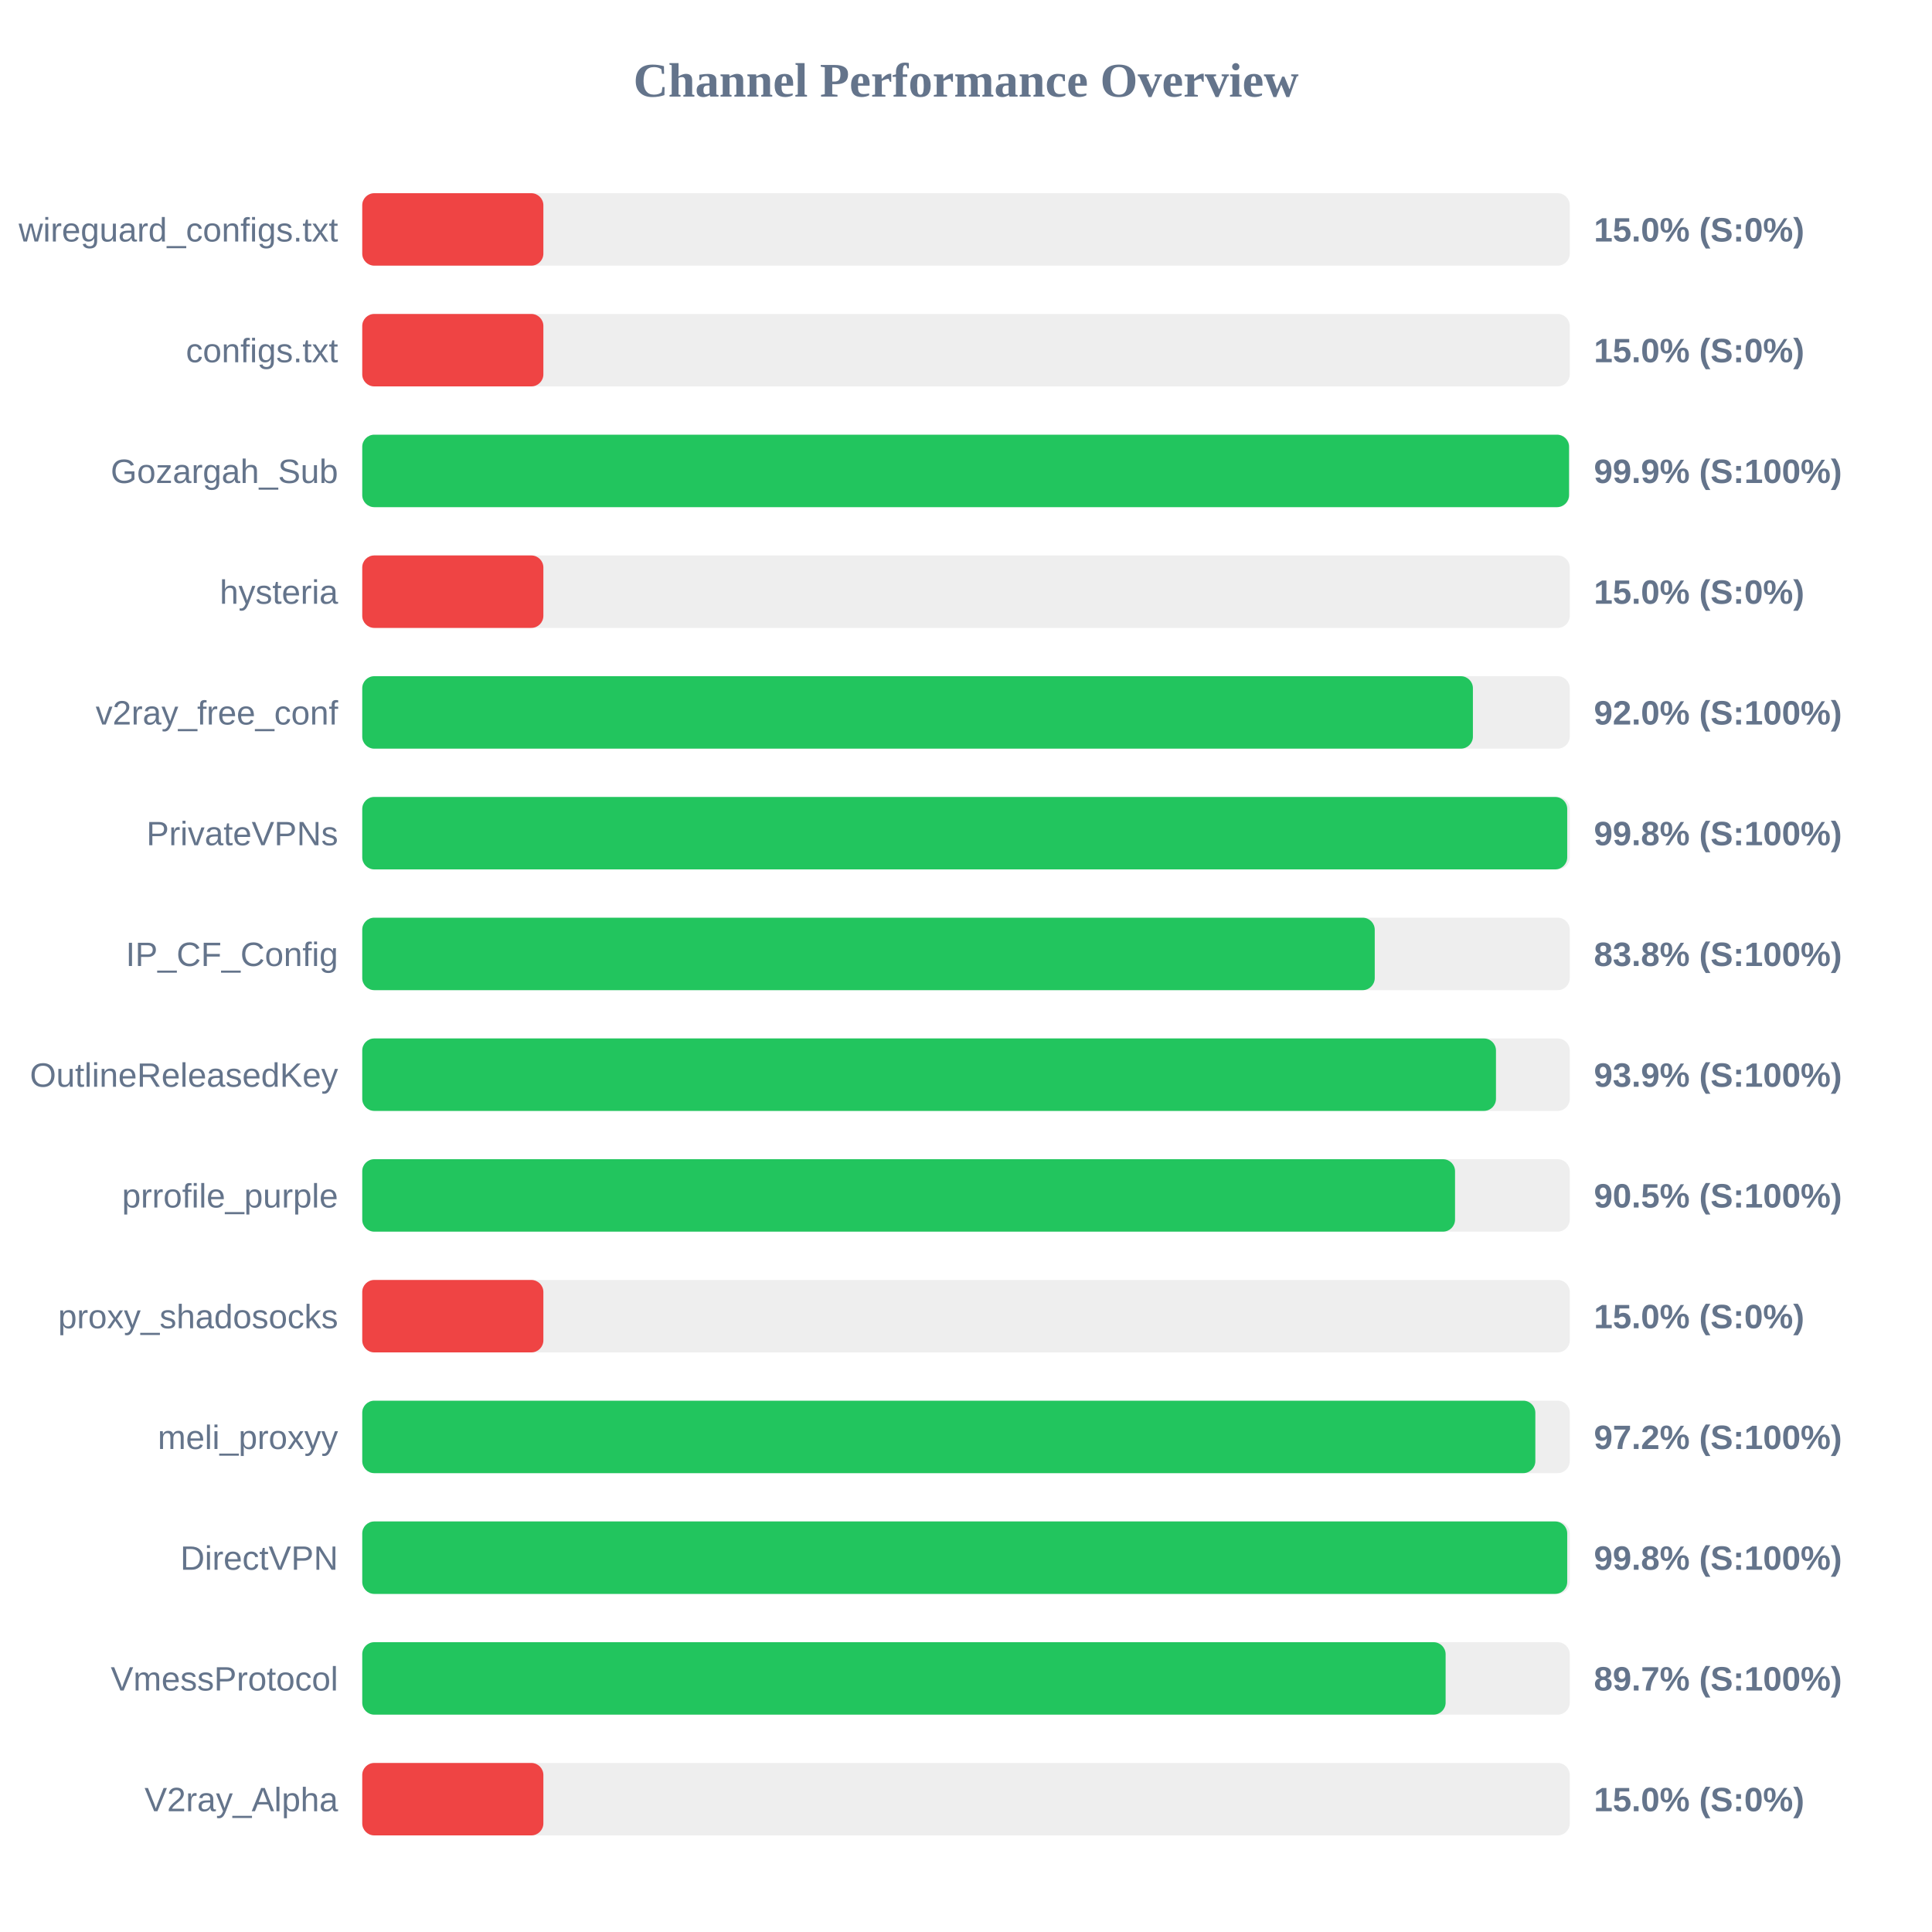
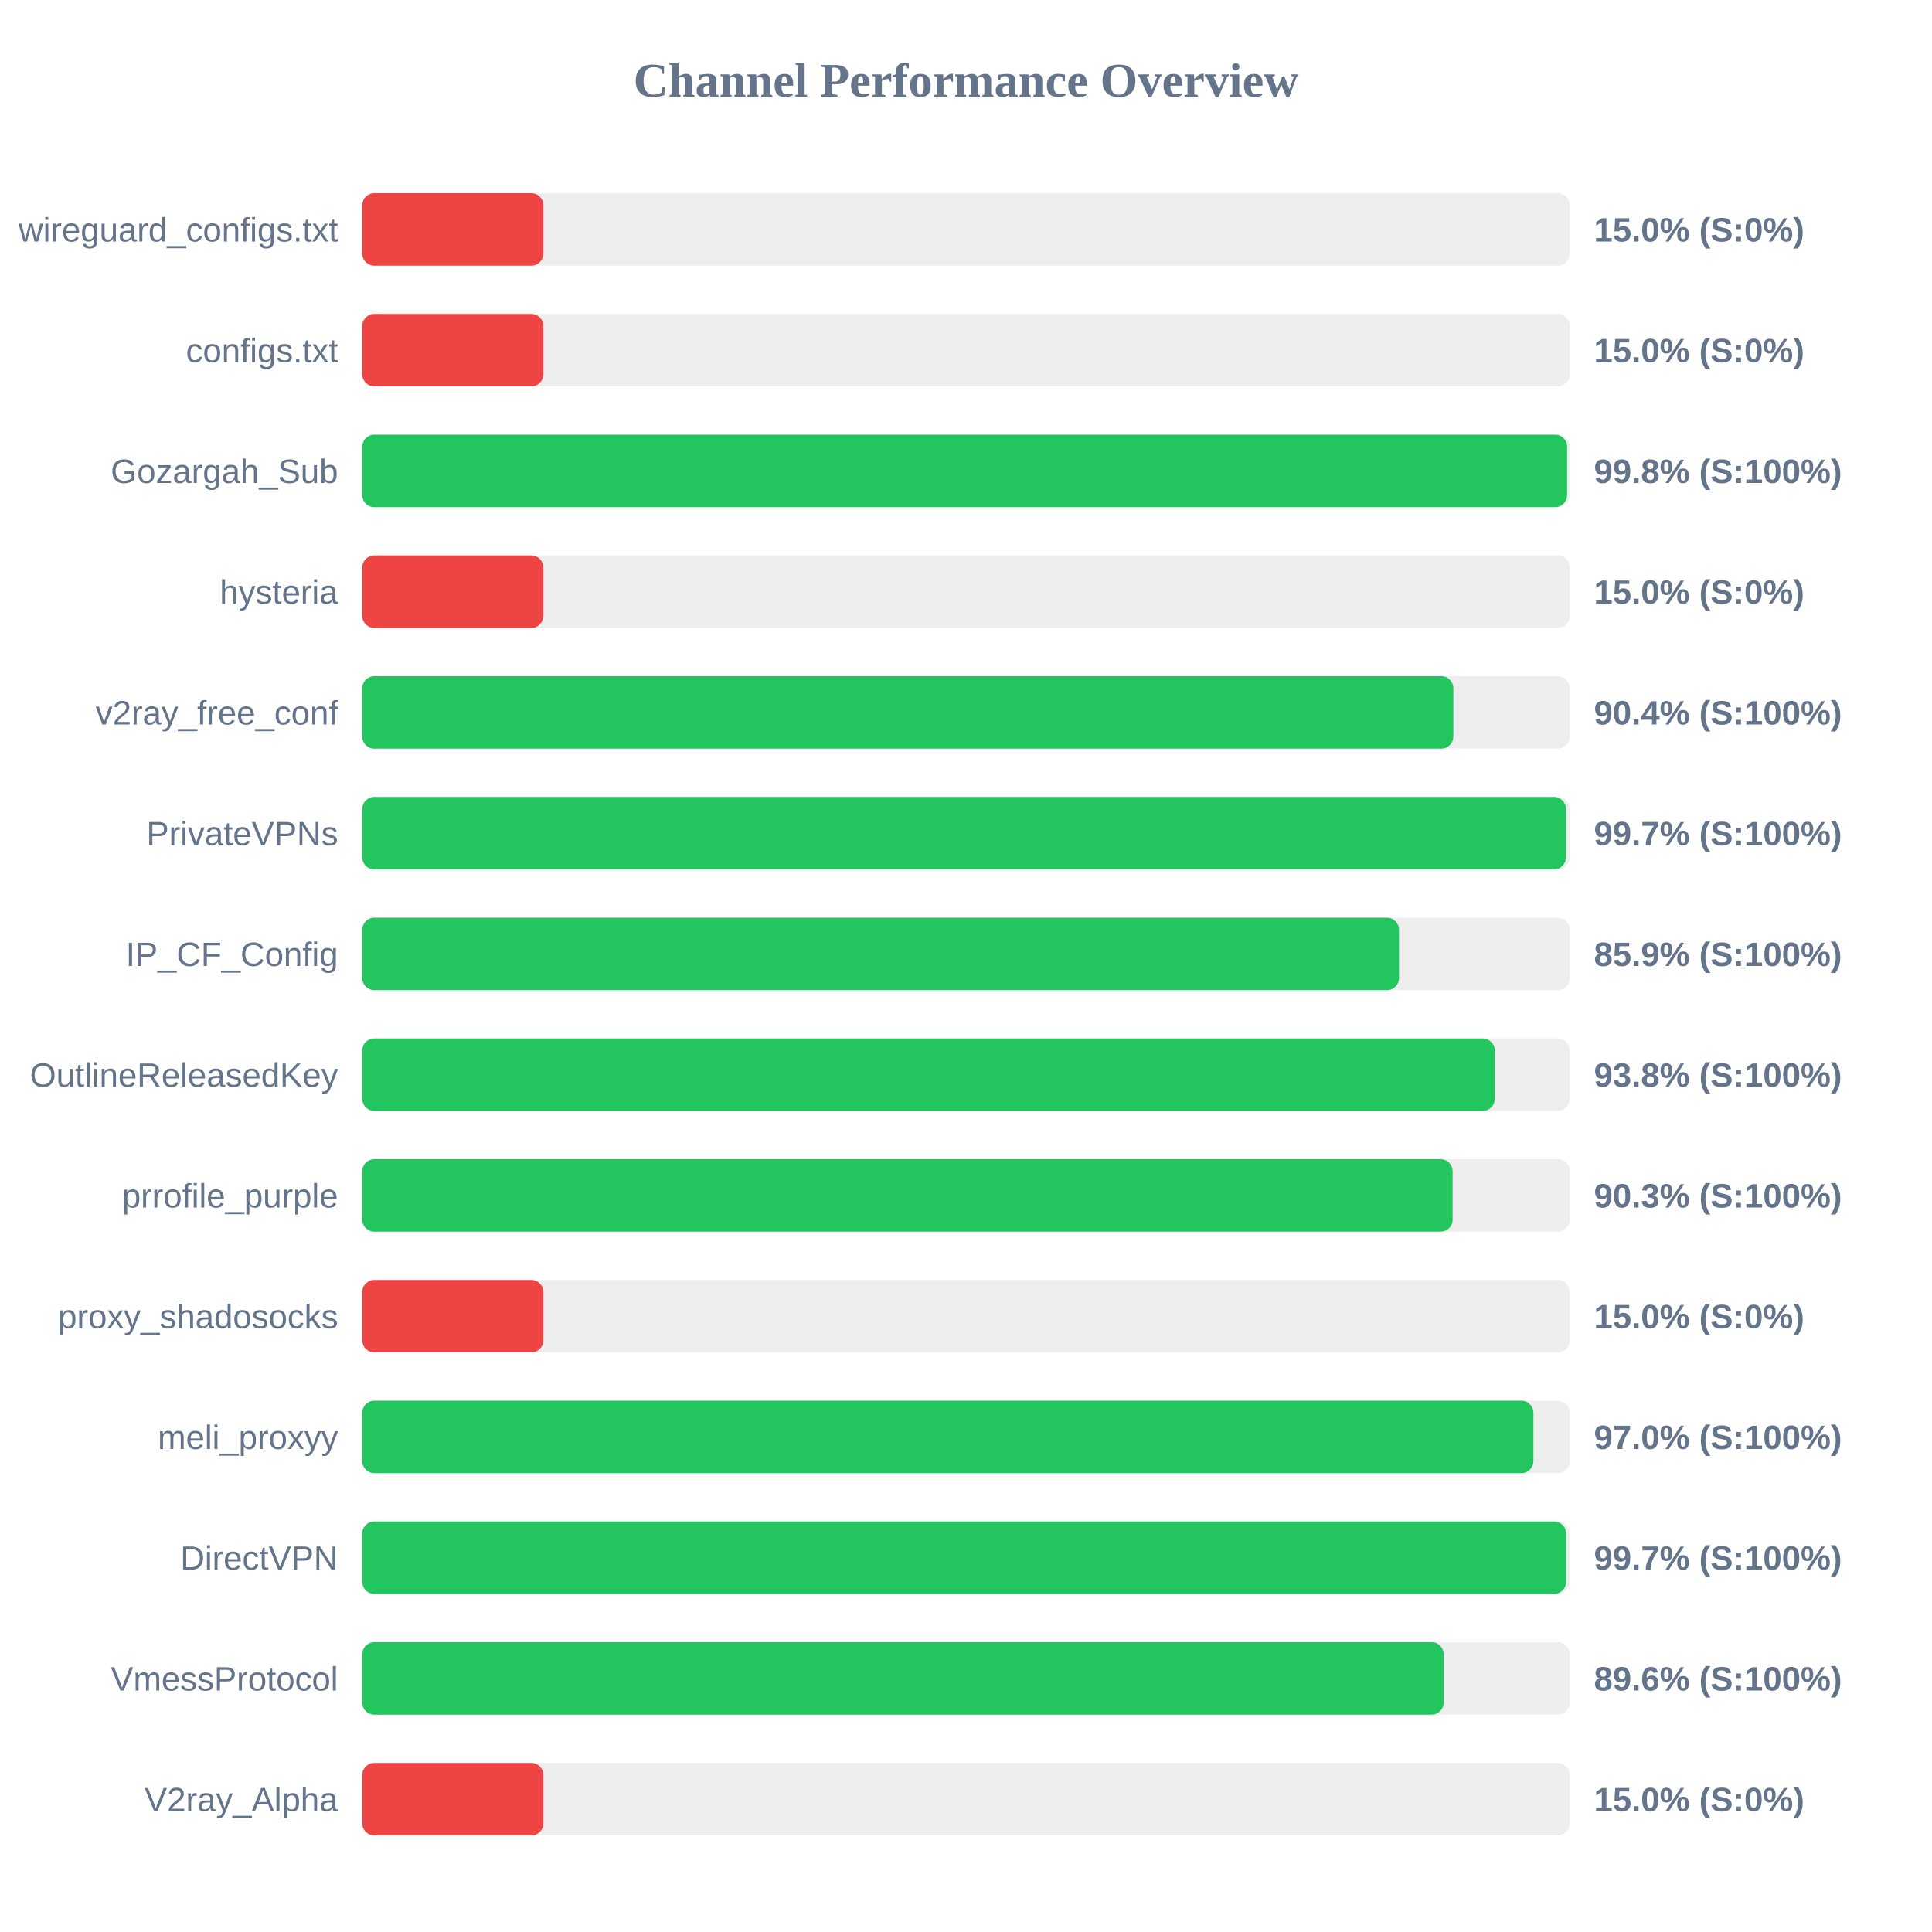
<svg xmlns="http://www.w3.org/2000/svg" width="800" height="800" version="1.1">
  <style>
        .row { font: 14px Arial; fill: #64748b; }
        .score { font: bold 14px Arial; fill: #64748b; }
    </style>
  <text x="400" y="40" text-anchor="middle" font-size="20px" font-weight="bold" fill="#64748b">Channel Performance Overview</text>
  <rect x="150" y="80" width="500" height="30" fill="#eee" rx="5" />
  <rect x="150" y="80" width="75.0" height="30" fill="#ef4444" rx="5" />
  <text x="140" y="100" text-anchor="end" class="row">wireguard_configs.txt</text>
  <text x="660" y="100" text-anchor="start" class="score">15.0% (S:0%)</text>
  <rect x="150" y="130" width="500" height="30" fill="#eee" rx="5" />
  <rect x="150" y="130" width="75.0" height="30" fill="#ef4444" rx="5" />
  <text x="140" y="150" text-anchor="end" class="row">configs.txt</text>
  <text x="660" y="150" text-anchor="start" class="score">15.0% (S:0%)</text>
  <rect x="150" y="180" width="500" height="30" fill="#eee" rx="5" />
-   <rect x="150" y="180" width="499.7" height="30" fill="#22c55e" rx="5" />
+   <rect x="150" y="180" width="498.9" height="30" fill="#22c55e" rx="5" />
  <text x="140" y="200" text-anchor="end" class="row">Gozargah_Sub</text>
-   <text x="660" y="200" text-anchor="start" class="score">99.9% (S:100%)</text>
+   <text x="660" y="200" text-anchor="start" class="score">99.8% (S:100%)</text>
  <rect x="150" y="230" width="500" height="30" fill="#eee" rx="5" />
  <rect x="150" y="230" width="75.0" height="30" fill="#ef4444" rx="5" />
  <text x="140" y="250" text-anchor="end" class="row">hysteria</text>
  <text x="660" y="250" text-anchor="start" class="score">15.0% (S:0%)</text>
  <rect x="150" y="280" width="500" height="30" fill="#eee" rx="5" />
-   <rect x="150" y="280" width="459.9" height="30" fill="#22c55e" rx="5" />
+   <rect x="150" y="280" width="451.8" height="30" fill="#22c55e" rx="5" />
  <text x="140" y="300" text-anchor="end" class="row">v2ray_free_conf</text>
-   <text x="660" y="300" text-anchor="start" class="score">92.0% (S:100%)</text>
+   <text x="660" y="300" text-anchor="start" class="score">90.4% (S:100%)</text>
  <rect x="150" y="330" width="500" height="30" fill="#eee" rx="5" />
-   <rect x="150" y="330" width="498.95" height="30" fill="#22c55e" rx="5" />
+   <rect x="150" y="330" width="498.45" height="30" fill="#22c55e" rx="5" />
  <text x="140" y="350" text-anchor="end" class="row">PrivateVPNs</text>
-   <text x="660" y="350" text-anchor="start" class="score">99.8% (S:100%)</text>
+   <text x="660" y="350" text-anchor="start" class="score">99.7% (S:100%)</text>
  <rect x="150" y="380" width="500" height="30" fill="#eee" rx="5" />
-   <rect x="150" y="380" width="419.25" height="30" fill="#22c55e" rx="5" />
+   <rect x="150" y="380" width="429.3" height="30" fill="#22c55e" rx="5" />
  <text x="140" y="400" text-anchor="end" class="row">IP_CF_Config</text>
-   <text x="660" y="400" text-anchor="start" class="score">83.8% (S:100%)</text>
+   <text x="660" y="400" text-anchor="start" class="score">85.9% (S:100%)</text>
  <rect x="150" y="430" width="500" height="30" fill="#eee" rx="5" />
-   <rect x="150" y="430" width="469.45" height="30" fill="#22c55e" rx="5" />
+   <rect x="150" y="430" width="468.95" height="30" fill="#22c55e" rx="5" />
  <text x="140" y="450" text-anchor="end" class="row">OutlineReleasedKey</text>
-   <text x="660" y="450" text-anchor="start" class="score">93.9% (S:100%)</text>
+   <text x="660" y="450" text-anchor="start" class="score">93.8% (S:100%)</text>
  <rect x="150" y="480" width="500" height="30" fill="#eee" rx="5" />
-   <rect x="150" y="480" width="452.5" height="30" fill="#22c55e" rx="5" />
+   <rect x="150" y="480" width="451.5" height="30" fill="#22c55e" rx="5" />
  <text x="140" y="500" text-anchor="end" class="row">prrofile_purple</text>
-   <text x="660" y="500" text-anchor="start" class="score">90.5% (S:100%)</text>
+   <text x="660" y="500" text-anchor="start" class="score">90.3% (S:100%)</text>
  <rect x="150" y="530" width="500" height="30" fill="#eee" rx="5" />
  <rect x="150" y="530" width="75.0" height="30" fill="#ef4444" rx="5" />
  <text x="140" y="550" text-anchor="end" class="row">proxy_shadosocks</text>
  <text x="660" y="550" text-anchor="start" class="score">15.0% (S:0%)</text>
  <rect x="150" y="580" width="500" height="30" fill="#eee" rx="5" />
-   <rect x="150" y="580" width="485.75" height="30" fill="#22c55e" rx="5" />
+   <rect x="150" y="580" width="484.95" height="30" fill="#22c55e" rx="5" />
  <text x="140" y="600" text-anchor="end" class="row">meli_proxyy</text>
-   <text x="660" y="600" text-anchor="start" class="score">97.2% (S:100%)</text>
+   <text x="660" y="600" text-anchor="start" class="score">97.0% (S:100%)</text>
  <rect x="150" y="630" width="500" height="30" fill="#eee" rx="5" />
-   <rect x="150" y="630" width="498.95" height="30" fill="#22c55e" rx="5" />
+   <rect x="150" y="630" width="498.5" height="30" fill="#22c55e" rx="5" />
  <text x="140" y="650" text-anchor="end" class="row">DirectVPN</text>
-   <text x="660" y="650" text-anchor="start" class="score">99.8% (S:100%)</text>
+   <text x="660" y="650" text-anchor="start" class="score">99.7% (S:100%)</text>
  <rect x="150" y="680" width="500" height="30" fill="#eee" rx="5" />
-   <rect x="150" y="680" width="448.6" height="30" fill="#22c55e" rx="5" />
+   <rect x="150" y="680" width="447.8" height="30" fill="#22c55e" rx="5" />
  <text x="140" y="700" text-anchor="end" class="row">VmessProtocol</text>
-   <text x="660" y="700" text-anchor="start" class="score">89.7% (S:100%)</text>
+   <text x="660" y="700" text-anchor="start" class="score">89.6% (S:100%)</text>
  <rect x="150" y="730" width="500" height="30" fill="#eee" rx="5" />
  <rect x="150" y="730" width="75.0" height="30" fill="#ef4444" rx="5" />
  <text x="140" y="750" text-anchor="end" class="row">V2ray_Alpha</text>
  <text x="660" y="750" text-anchor="start" class="score">15.0% (S:0%)</text>
</svg>
